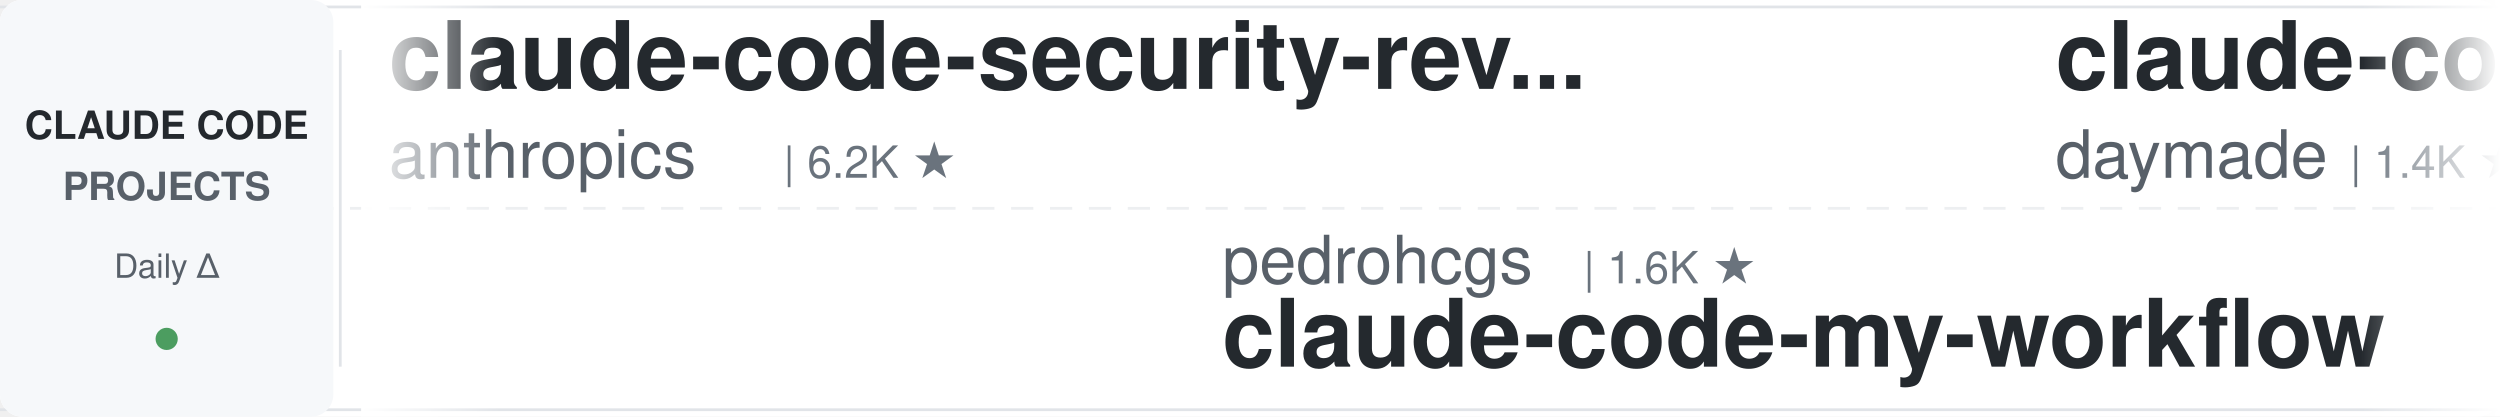
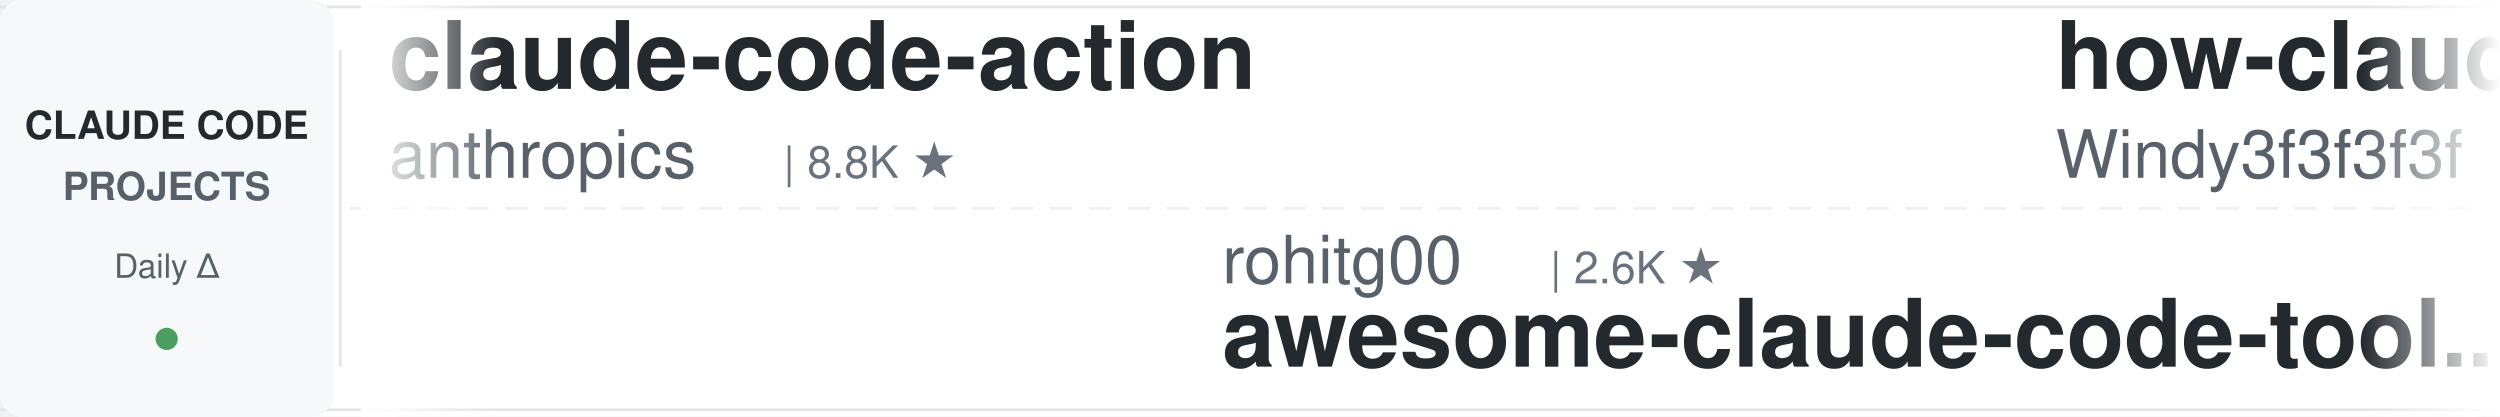
<svg xmlns="http://www.w3.org/2000/svg" width="900" height="150">
  <defs>
    <linearGradient id="leftFade" x1="0%" y1="0%" x2="100%" y2="0%">
      <stop offset="0%" style="stop-color:#ffffff;stop-opacity:1" />
      <stop offset="100%" style="stop-color:#ffffff;stop-opacity:0" />
    </linearGradient>
    <linearGradient id="rightFade" x1="0%" y1="0%" x2="100%" y2="0%">
      <stop offset="0%" style="stop-color:#ffffff;stop-opacity:0" />
      <stop offset="100%" style="stop-color:#ffffff;stop-opacity:1" />
    </linearGradient>
  </defs>
  <rect width="900" height="150" fill="#ffffff" rx="8" />
  <rect x="0" y="2" width="900" height="1" fill="#e1e4e8" />
  <rect x="0" y="147" width="900" height="1" fill="#e1e4e8" />
  <line x1="0" y1="75" x2="900" y2="75" stroke="#e1e4e8" stroke-width="1" stroke-dasharray="8 6" opacity="0.6" />
  <rect x="0" y="0" width="120" height="150" fill="#f6f8fa" rx="8" />
  <text x="60" y="50" font-family="-apple-system, BlinkMacSystemFont, 'Segoe UI', Helvetica, Arial, sans-serif" font-size="14" font-weight="600" fill="#24292e" text-anchor="middle">CLAUDE CODE</text>
  <text x="60" y="72" font-family="-apple-system, BlinkMacSystemFont, 'Segoe UI', Helvetica, Arial, sans-serif" font-size="14" font-weight="600" fill="#586069" text-anchor="middle">PROJECTS</text>
  <text x="60" y="100" font-family="-apple-system, BlinkMacSystemFont, 'Segoe UI', Helvetica, Arial, sans-serif" font-size="12" font-weight="500" fill="#586069" text-anchor="middle">Daily Δ</text>
  <circle cx="60" cy="122" r="4" fill="#22863a" opacity="0.8" />
  <rect x="122" y="18" width="1" height="114" fill="#e1e4e8" />
  <clipPath id="tickerClip">
    <rect x="130" y="0" width="770" height="150" />
  </clipPath>
  <g clip-path="url(#tickerClip)">
    <g id="tickerItems">
      <animateTransform attributeName="transform" attributeType="XML" type="translate" from="0 0" to="-3000 0" dur="54s" repeatCount="indefinite" />
      <g transform="translate(0, 0)">
-         <text x="140" y="32" font-family="-apple-system, BlinkMacSystemFont, 'Segoe UI', Helvetica, Arial, sans-serif" font-size="34" font-weight="600" fill="#24292e">claude-code-security-rev...</text>
+         <text x="140" y="32" font-family="-apple-system, BlinkMacSystemFont, 'Segoe UI', Helvetica, Arial, sans-serif" font-size="34" font-weight="600" fill="#24292e">claude-code-action</text>
        <text x="140" y="64" font-family="-apple-system, BlinkMacSystemFont, 'Segoe UI', Helvetica, Arial, sans-serif" font-size="24" font-weight="400" fill="#586069">anthropics</text>
-         <text x="282" y="64" font-family="-apple-system, BlinkMacSystemFont, 'Segoe UI', Helvetica, Arial, sans-serif" font-size="16" font-weight="500" fill="#6a737d">| 6.2K ★</text>
+         <text x="282" y="64" font-family="-apple-system, BlinkMacSystemFont, 'Segoe UI', Helvetica, Arial, sans-serif" font-size="16" font-weight="500" fill="#6a737d">| 8.8K ★</text>
      </g>
      <g transform="translate(300, 0)">
-         <text x="140" y="102" font-family="-apple-system, BlinkMacSystemFont, 'Segoe UI', Helvetica, Arial, sans-serif" font-size="24" font-weight="400" fill="#586069">pedrohcgs</text>
-         <text x="270" y="102" font-family="-apple-system, BlinkMacSystemFont, 'Segoe UI', Helvetica, Arial, sans-serif" font-size="16" font-weight="500" fill="#6a737d">| 1.6K ★</text>
-         <text x="140" y="132" font-family="-apple-system, BlinkMacSystemFont, 'Segoe UI', Helvetica, Arial, sans-serif" font-size="34" font-weight="600" fill="#24292e">claude-code-my-workflow</text>
+         <text x="140" y="102" font-family="-apple-system, BlinkMacSystemFont, 'Segoe UI', Helvetica, Arial, sans-serif" font-size="24" font-weight="400" fill="#586069">rohitg00</text>
+         <text x="258" y="102" font-family="-apple-system, BlinkMacSystemFont, 'Segoe UI', Helvetica, Arial, sans-serif" font-size="16" font-weight="500" fill="#6a737d">| 2.6K ★</text>
+         <text x="140" y="132" font-family="-apple-system, BlinkMacSystemFont, 'Segoe UI', Helvetica, Arial, sans-serif" font-size="34" font-weight="600" fill="#24292e">awesome-claude-code-tool...</text>
      </g>
      <g transform="translate(600, 0)">
-         <text x="140" y="32" font-family="-apple-system, BlinkMacSystemFont, 'Segoe UI', Helvetica, Arial, sans-serif" font-size="34" font-weight="600" fill="#24292e">claude-code-skills</text>
-         <text x="140" y="64" font-family="-apple-system, BlinkMacSystemFont, 'Segoe UI', Helvetica, Arial, sans-serif" font-size="24" font-weight="400" fill="#586069">daymade</text>
-         <text x="246" y="64" font-family="-apple-system, BlinkMacSystemFont, 'Segoe UI', Helvetica, Arial, sans-serif" font-size="16" font-weight="500" fill="#6a737d">| 1.4K ★</text>
+         <text x="140" y="32" font-family="-apple-system, BlinkMacSystemFont, 'Segoe UI', Helvetica, Arial, sans-serif" font-size="34" font-weight="600" fill="#24292e">how-claude-code-works</text>
+         <text x="140" y="64" font-family="-apple-system, BlinkMacSystemFont, 'Segoe UI', Helvetica, Arial, sans-serif" font-size="24" font-weight="400" fill="#586069">Windy3f3f3f3f</text>
+         <text x="318" y="64" font-family="-apple-system, BlinkMacSystemFont, 'Segoe UI', Helvetica, Arial, sans-serif" font-size="16" font-weight="500" fill="#6a737d">| 3.6K ★</text>
      </g>
      <g transform="translate(900, 0)">
-         <text x="140" y="102" font-family="-apple-system, BlinkMacSystemFont, 'Segoe UI', Helvetica, Arial, sans-serif" font-size="24" font-weight="400" fill="#586069">OneRedOak</text>
-         <text x="270" y="102" font-family="-apple-system, BlinkMacSystemFont, 'Segoe UI', Helvetica, Arial, sans-serif" font-size="16" font-weight="500" fill="#6a737d">| 3.9K ★</text>
-         <text x="140" y="132" font-family="-apple-system, BlinkMacSystemFont, 'Segoe UI', Helvetica, Arial, sans-serif" font-size="34" font-weight="600" fill="#24292e">claude-code-workflows</text>
+         <text x="140" y="102" font-family="-apple-system, BlinkMacSystemFont, 'Segoe UI', Helvetica, Arial, sans-serif" font-size="24" font-weight="400" fill="#586069">jqueryscript</text>
+         <text x="306" y="102" font-family="-apple-system, BlinkMacSystemFont, 'Segoe UI', Helvetica, Arial, sans-serif" font-size="16" font-weight="500" fill="#6a737d">| 509 ★</text>
+         <text x="140" y="132" font-family="-apple-system, BlinkMacSystemFont, 'Segoe UI', Helvetica, Arial, sans-serif" font-size="34" font-weight="600" fill="#24292e">awesome-claude-code</text>
      </g>
      <g transform="translate(1200, 0)">
-         <text x="140" y="32" font-family="-apple-system, BlinkMacSystemFont, 'Segoe UI', Helvetica, Arial, sans-serif" font-size="34" font-weight="600" fill="#24292e">claude-code-hub</text>
-         <text x="140" y="64" font-family="-apple-system, BlinkMacSystemFont, 'Segoe UI', Helvetica, Arial, sans-serif" font-size="24" font-weight="400" fill="#586069">ding113</text>
-         <text x="246" y="64" font-family="-apple-system, BlinkMacSystemFont, 'Segoe UI', Helvetica, Arial, sans-serif" font-size="16" font-weight="500" fill="#6a737d">| 3.4K ★</text>
+         <text x="140" y="32" font-family="-apple-system, BlinkMacSystemFont, 'Segoe UI', Helvetica, Arial, sans-serif" font-size="34" font-weight="600" fill="#24292e">claude-code-ultimate-gui...</text>
+         <text x="140" y="64" font-family="-apple-system, BlinkMacSystemFont, 'Segoe UI', Helvetica, Arial, sans-serif" font-size="24" font-weight="400" fill="#586069">FlorianBruniaux</text>
+         <text x="342" y="64" font-family="-apple-system, BlinkMacSystemFont, 'Segoe UI', Helvetica, Arial, sans-serif" font-size="16" font-weight="500" fill="#6a737d">| 5.9K ★</text>
      </g>
      <g transform="translate(1500, 0)">
-         <text x="140" y="102" font-family="-apple-system, BlinkMacSystemFont, 'Segoe UI', Helvetica, Arial, sans-serif" font-size="24" font-weight="400" fill="#586069">Yuyz0112</text>
-         <text x="258" y="102" font-family="-apple-system, BlinkMacSystemFont, 'Segoe UI', Helvetica, Arial, sans-serif" font-size="16" font-weight="500" fill="#6a737d">| 2.4K ★</text>
-         <text x="140" y="132" font-family="-apple-system, BlinkMacSystemFont, 'Segoe UI', Helvetica, Arial, sans-serif" font-size="34" font-weight="600" fill="#24292e">claude-code-reverse</text>
+         <text x="140" y="102" font-family="-apple-system, BlinkMacSystemFont, 'Segoe UI', Helvetica, Arial, sans-serif" font-size="24" font-weight="400" fill="#586069">frankbria</text>
+         <text x="270" y="102" font-family="-apple-system, BlinkMacSystemFont, 'Segoe UI', Helvetica, Arial, sans-serif" font-size="16" font-weight="500" fill="#6a737d">| 9.6K ★</text>
+         <text x="140" y="132" font-family="-apple-system, BlinkMacSystemFont, 'Segoe UI', Helvetica, Arial, sans-serif" font-size="34" font-weight="600" fill="#24292e">ralph-claude-code</text>
      </g>
      <g transform="translate(1800, 0)">
-         <text x="140" y="32" font-family="-apple-system, BlinkMacSystemFont, 'Segoe UI', Helvetica, Arial, sans-serif" font-size="34" font-weight="600" fill="#24292e">claude-code-guide</text>
-         <text x="140" y="64" font-family="-apple-system, BlinkMacSystemFont, 'Segoe UI', Helvetica, Arial, sans-serif" font-size="24" font-weight="400" fill="#586069">zebbern</text>
-         <text x="246" y="64" font-family="-apple-system, BlinkMacSystemFont, 'Segoe UI', Helvetica, Arial, sans-serif" font-size="16" font-weight="500" fill="#6a737d">| 4.6K ★</text>
+         <text x="140" y="32" font-family="-apple-system, BlinkMacSystemFont, 'Segoe UI', Helvetica, Arial, sans-serif" font-size="34" font-weight="600" fill="#24292e">claude-code-from-scratch</text>
+         <text x="140" y="64" font-family="-apple-system, BlinkMacSystemFont, 'Segoe UI', Helvetica, Arial, sans-serif" font-size="24" font-weight="400" fill="#586069">Windy3f3f3f3f</text>
+         <text x="318" y="64" font-family="-apple-system, BlinkMacSystemFont, 'Segoe UI', Helvetica, Arial, sans-serif" font-size="16" font-weight="500" fill="#6a737d">| 2.6K ★</text>
      </g>
      <g transform="translate(2100, 0)">
-         <text x="140" y="102" font-family="-apple-system, BlinkMacSystemFont, 'Segoe UI', Helvetica, Arial, sans-serif" font-size="24" font-weight="400" fill="#586069">disler</text>
-         <text x="234" y="102" font-family="-apple-system, BlinkMacSystemFont, 'Segoe UI', Helvetica, Arial, sans-serif" font-size="16" font-weight="500" fill="#6a737d">| 3.9K ★</text>
-         <text x="140" y="132" font-family="-apple-system, BlinkMacSystemFont, 'Segoe UI', Helvetica, Arial, sans-serif" font-size="34" font-weight="600" fill="#24292e">claude-code-hooks-master...</text>
+         <text x="140" y="102" font-family="-apple-system, BlinkMacSystemFont, 'Segoe UI', Helvetica, Arial, sans-serif" font-size="24" font-weight="400" fill="#586069">Pimzino</text>
+         <text x="246" y="102" font-family="-apple-system, BlinkMacSystemFont, 'Segoe UI', Helvetica, Arial, sans-serif" font-size="16" font-weight="500" fill="#6a737d">| 3.9K ★</text>
+         <text x="140" y="132" font-family="-apple-system, BlinkMacSystemFont, 'Segoe UI', Helvetica, Arial, sans-serif" font-size="34" font-weight="600" fill="#24292e">claude-code-spec-workflo...</text>
      </g>
      <g transform="translate(2400, 0)">
-         <text x="140" y="32" font-family="-apple-system, BlinkMacSystemFont, 'Segoe UI', Helvetica, Arial, sans-serif" font-size="34" font-weight="600" fill="#24292e">claude-code-settings</text>
-         <text x="140" y="64" font-family="-apple-system, BlinkMacSystemFont, 'Segoe UI', Helvetica, Arial, sans-serif" font-size="24" font-weight="400" fill="#586069">feiskyer</text>
-         <text x="258" y="64" font-family="-apple-system, BlinkMacSystemFont, 'Segoe UI', Helvetica, Arial, sans-serif" font-size="16" font-weight="500" fill="#6a737d">| 1.6K ★</text>
+         <text x="140" y="32" font-family="-apple-system, BlinkMacSystemFont, 'Segoe UI', Helvetica, Arial, sans-serif" font-size="34" font-weight="600" fill="#24292e">edmunds-claude-code</text>
+         <text x="140" y="64" font-family="-apple-system, BlinkMacSystemFont, 'Segoe UI', Helvetica, Arial, sans-serif" font-size="24" font-weight="400" fill="#586069">edmund-io</text>
+         <text x="270" y="64" font-family="-apple-system, BlinkMacSystemFont, 'Segoe UI', Helvetica, Arial, sans-serif" font-size="16" font-weight="500" fill="#6a737d">| 1.5K ★</text>
      </g>
      <g transform="translate(2700, 0)">
-         <text x="140" y="102" font-family="-apple-system, BlinkMacSystemFont, 'Segoe UI', Helvetica, Arial, sans-serif" font-size="24" font-weight="400" fill="#586069">diet103</text>
-         <text x="246" y="102" font-family="-apple-system, BlinkMacSystemFont, 'Segoe UI', Helvetica, Arial, sans-serif" font-size="16" font-weight="500" fill="#6a737d">| 10.0K ★</text>
-         <text x="140" y="132" font-family="-apple-system, BlinkMacSystemFont, 'Segoe UI', Helvetica, Arial, sans-serif" font-size="34" font-weight="600" fill="#24292e">claude-code-infrastructu...</text>
+         <text x="140" y="102" font-family="-apple-system, BlinkMacSystemFont, 'Segoe UI', Helvetica, Arial, sans-serif" font-size="24" font-weight="400" fill="#586069">ykdojo</text>
+         <text x="234" y="102" font-family="-apple-system, BlinkMacSystemFont, 'Segoe UI', Helvetica, Arial, sans-serif" font-size="16" font-weight="500" fill="#6a737d">| 10.0K ★</text>
+         <text x="140" y="132" font-family="-apple-system, BlinkMacSystemFont, 'Segoe UI', Helvetica, Arial, sans-serif" font-size="34" font-weight="600" fill="#24292e">claude-code-tips</text>
      </g>
      <g transform="translate(3000, 0)">
-         <text x="140" y="32" font-family="-apple-system, BlinkMacSystemFont, 'Segoe UI', Helvetica, Arial, sans-serif" font-size="34" font-weight="600" fill="#24292e">claude-code-security-rev...</text>
+         <text x="140" y="32" font-family="-apple-system, BlinkMacSystemFont, 'Segoe UI', Helvetica, Arial, sans-serif" font-size="34" font-weight="600" fill="#24292e">claude-code-action</text>
        <text x="140" y="64" font-family="-apple-system, BlinkMacSystemFont, 'Segoe UI', Helvetica, Arial, sans-serif" font-size="24" font-weight="400" fill="#586069">anthropics</text>
-         <text x="282" y="64" font-family="-apple-system, BlinkMacSystemFont, 'Segoe UI', Helvetica, Arial, sans-serif" font-size="16" font-weight="500" fill="#6a737d">| 6.2K ★</text>
+         <text x="282" y="64" font-family="-apple-system, BlinkMacSystemFont, 'Segoe UI', Helvetica, Arial, sans-serif" font-size="16" font-weight="500" fill="#6a737d">| 8.8K ★</text>
      </g>
      <g transform="translate(3300, 0)">
-         <text x="140" y="102" font-family="-apple-system, BlinkMacSystemFont, 'Segoe UI', Helvetica, Arial, sans-serif" font-size="24" font-weight="400" fill="#586069">pedrohcgs</text>
-         <text x="270" y="102" font-family="-apple-system, BlinkMacSystemFont, 'Segoe UI', Helvetica, Arial, sans-serif" font-size="16" font-weight="500" fill="#6a737d">| 1.6K ★</text>
-         <text x="140" y="132" font-family="-apple-system, BlinkMacSystemFont, 'Segoe UI', Helvetica, Arial, sans-serif" font-size="34" font-weight="600" fill="#24292e">claude-code-my-workflow</text>
+         <text x="140" y="102" font-family="-apple-system, BlinkMacSystemFont, 'Segoe UI', Helvetica, Arial, sans-serif" font-size="24" font-weight="400" fill="#586069">rohitg00</text>
+         <text x="258" y="102" font-family="-apple-system, BlinkMacSystemFont, 'Segoe UI', Helvetica, Arial, sans-serif" font-size="16" font-weight="500" fill="#6a737d">| 2.6K ★</text>
+         <text x="140" y="132" font-family="-apple-system, BlinkMacSystemFont, 'Segoe UI', Helvetica, Arial, sans-serif" font-size="34" font-weight="600" fill="#24292e">awesome-claude-code-tool...</text>
      </g>
      <g transform="translate(3600, 0)">
-         <text x="140" y="32" font-family="-apple-system, BlinkMacSystemFont, 'Segoe UI', Helvetica, Arial, sans-serif" font-size="34" font-weight="600" fill="#24292e">claude-code-skills</text>
-         <text x="140" y="64" font-family="-apple-system, BlinkMacSystemFont, 'Segoe UI', Helvetica, Arial, sans-serif" font-size="24" font-weight="400" fill="#586069">daymade</text>
-         <text x="246" y="64" font-family="-apple-system, BlinkMacSystemFont, 'Segoe UI', Helvetica, Arial, sans-serif" font-size="16" font-weight="500" fill="#6a737d">| 1.4K ★</text>
+         <text x="140" y="32" font-family="-apple-system, BlinkMacSystemFont, 'Segoe UI', Helvetica, Arial, sans-serif" font-size="34" font-weight="600" fill="#24292e">how-claude-code-works</text>
+         <text x="140" y="64" font-family="-apple-system, BlinkMacSystemFont, 'Segoe UI', Helvetica, Arial, sans-serif" font-size="24" font-weight="400" fill="#586069">Windy3f3f3f3f</text>
+         <text x="318" y="64" font-family="-apple-system, BlinkMacSystemFont, 'Segoe UI', Helvetica, Arial, sans-serif" font-size="16" font-weight="500" fill="#6a737d">| 3.6K ★</text>
      </g>
      <g transform="translate(3900, 0)">
-         <text x="140" y="102" font-family="-apple-system, BlinkMacSystemFont, 'Segoe UI', Helvetica, Arial, sans-serif" font-size="24" font-weight="400" fill="#586069">OneRedOak</text>
-         <text x="270" y="102" font-family="-apple-system, BlinkMacSystemFont, 'Segoe UI', Helvetica, Arial, sans-serif" font-size="16" font-weight="500" fill="#6a737d">| 3.9K ★</text>
-         <text x="140" y="132" font-family="-apple-system, BlinkMacSystemFont, 'Segoe UI', Helvetica, Arial, sans-serif" font-size="34" font-weight="600" fill="#24292e">claude-code-workflows</text>
+         <text x="140" y="102" font-family="-apple-system, BlinkMacSystemFont, 'Segoe UI', Helvetica, Arial, sans-serif" font-size="24" font-weight="400" fill="#586069">jqueryscript</text>
+         <text x="306" y="102" font-family="-apple-system, BlinkMacSystemFont, 'Segoe UI', Helvetica, Arial, sans-serif" font-size="16" font-weight="500" fill="#6a737d">| 509 ★</text>
+         <text x="140" y="132" font-family="-apple-system, BlinkMacSystemFont, 'Segoe UI', Helvetica, Arial, sans-serif" font-size="34" font-weight="600" fill="#24292e">awesome-claude-code</text>
      </g>
    </g>
  </g>
  <rect x="130" y="0" width="50" height="150" fill="url(#leftFade)" />
  <rect x="850" y="0" width="50" height="150" fill="url(#rightFade)" />
</svg>
